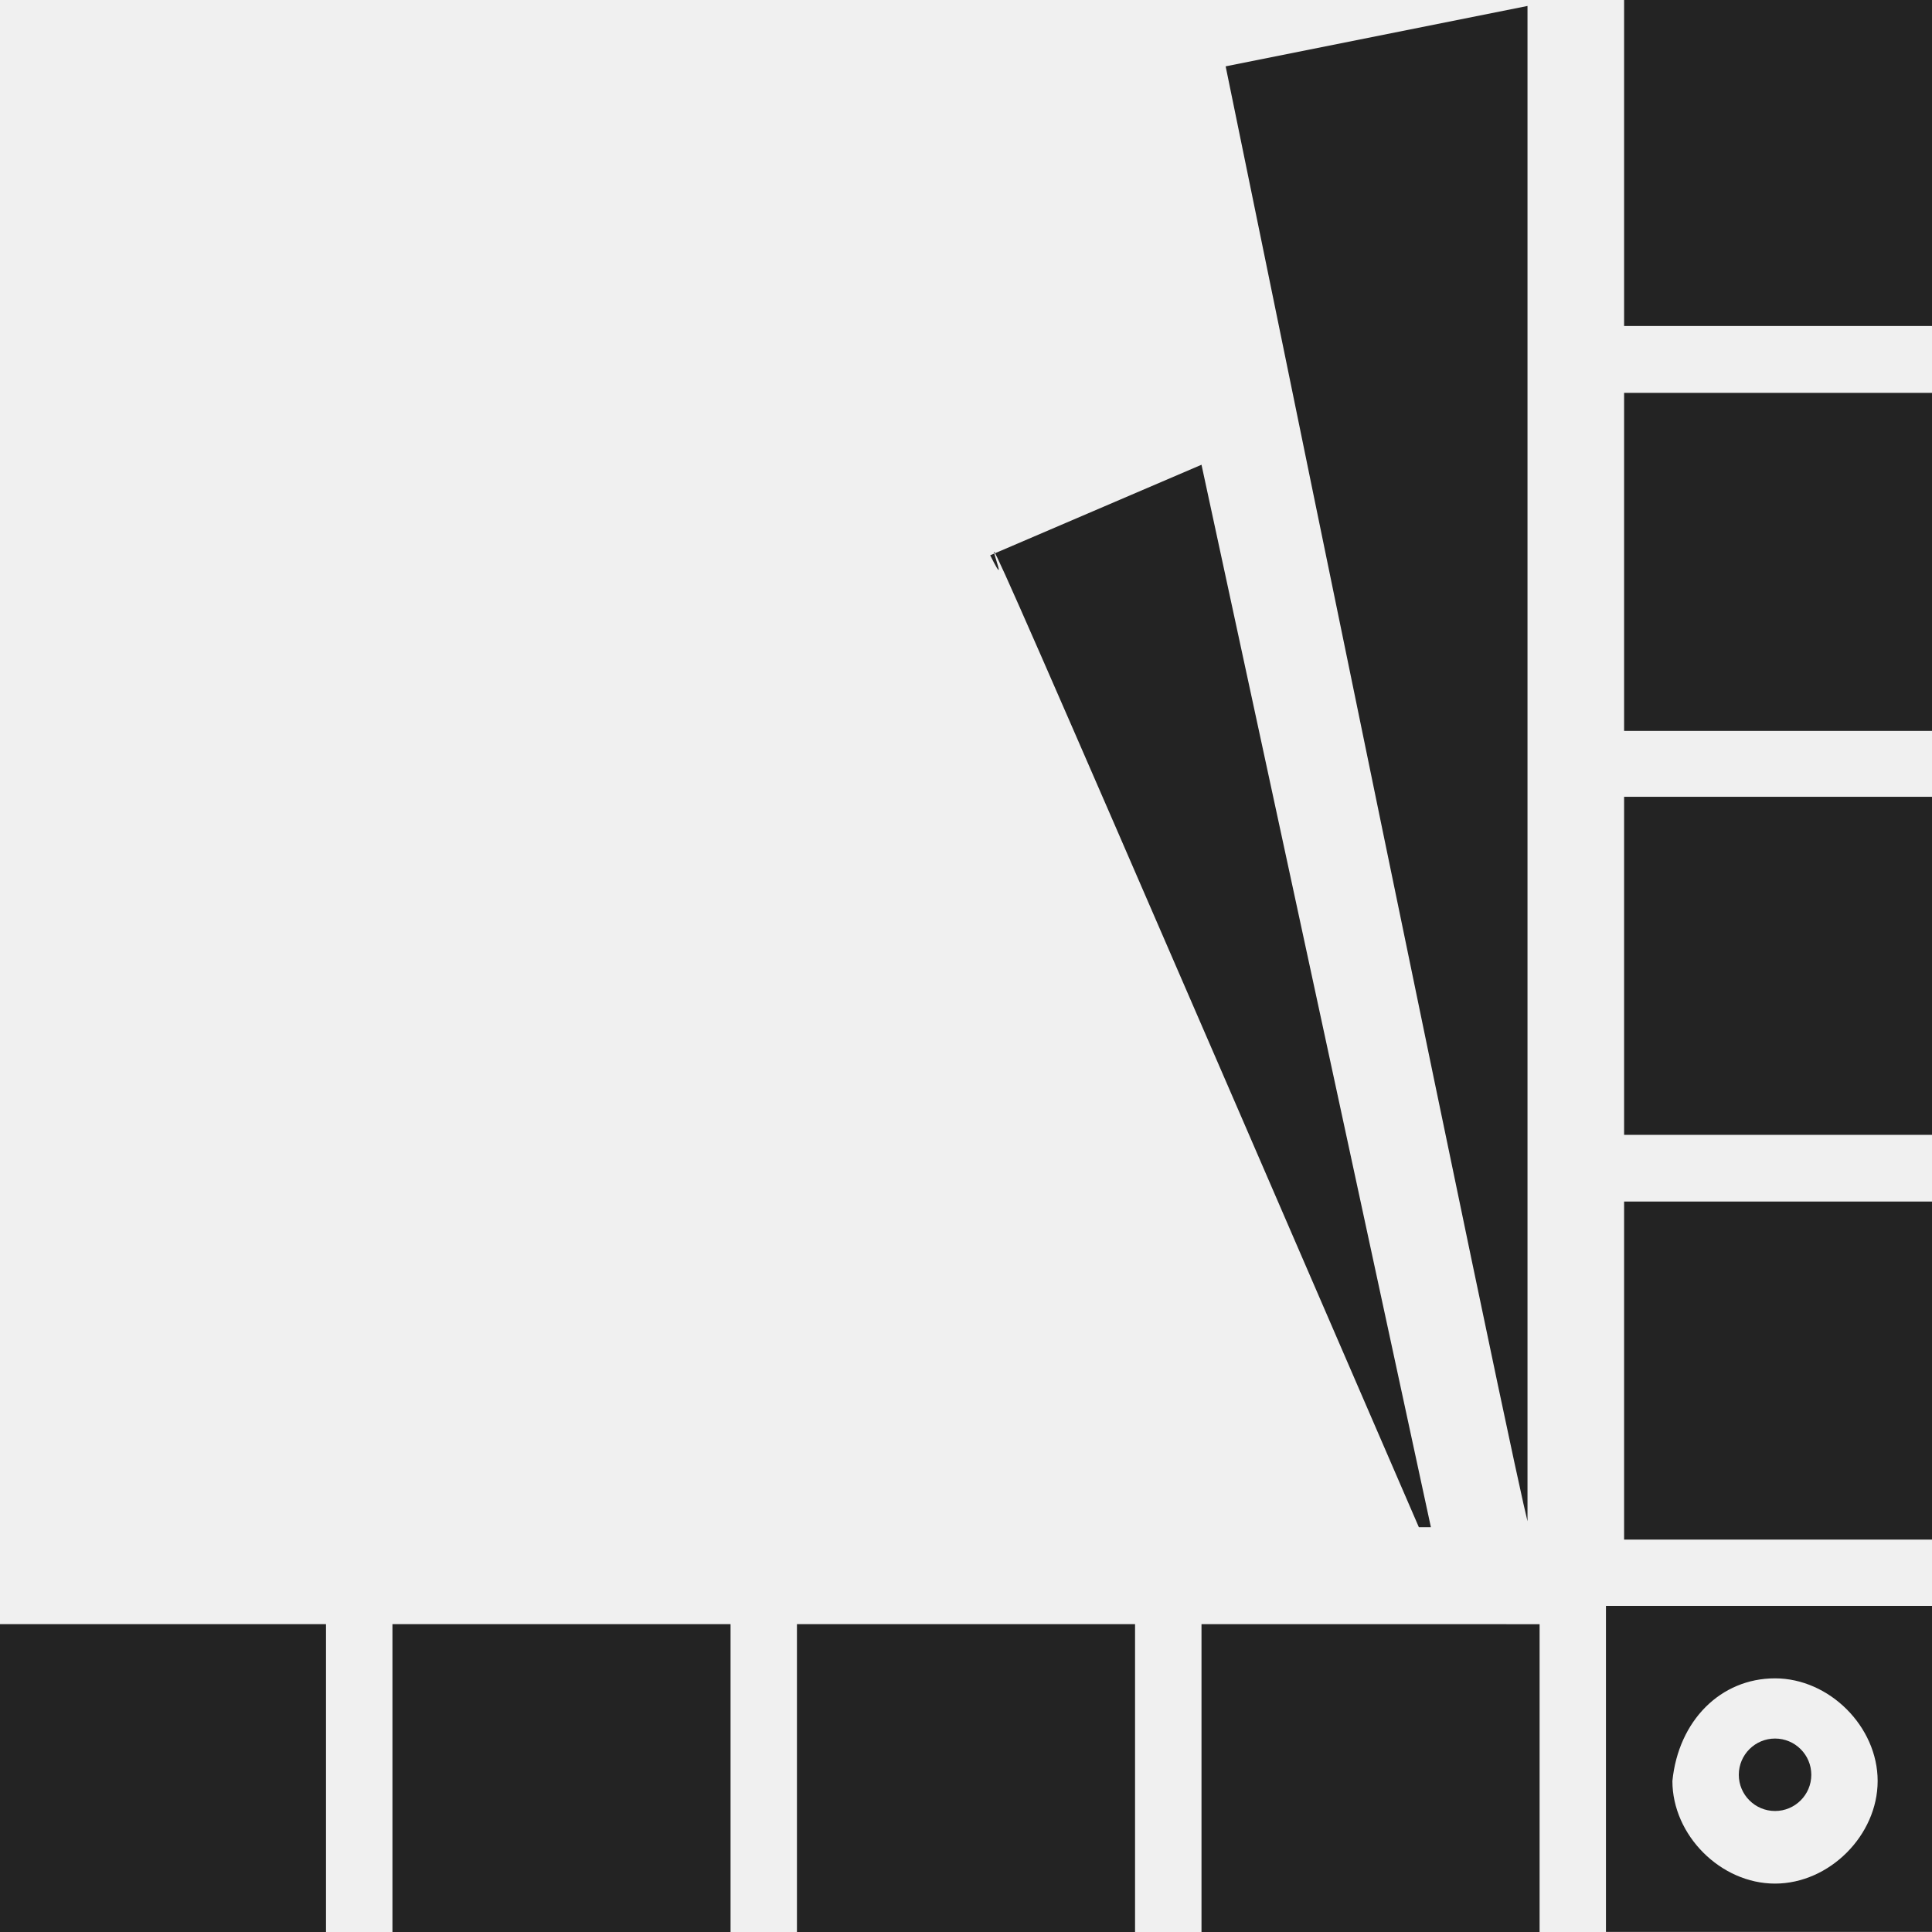
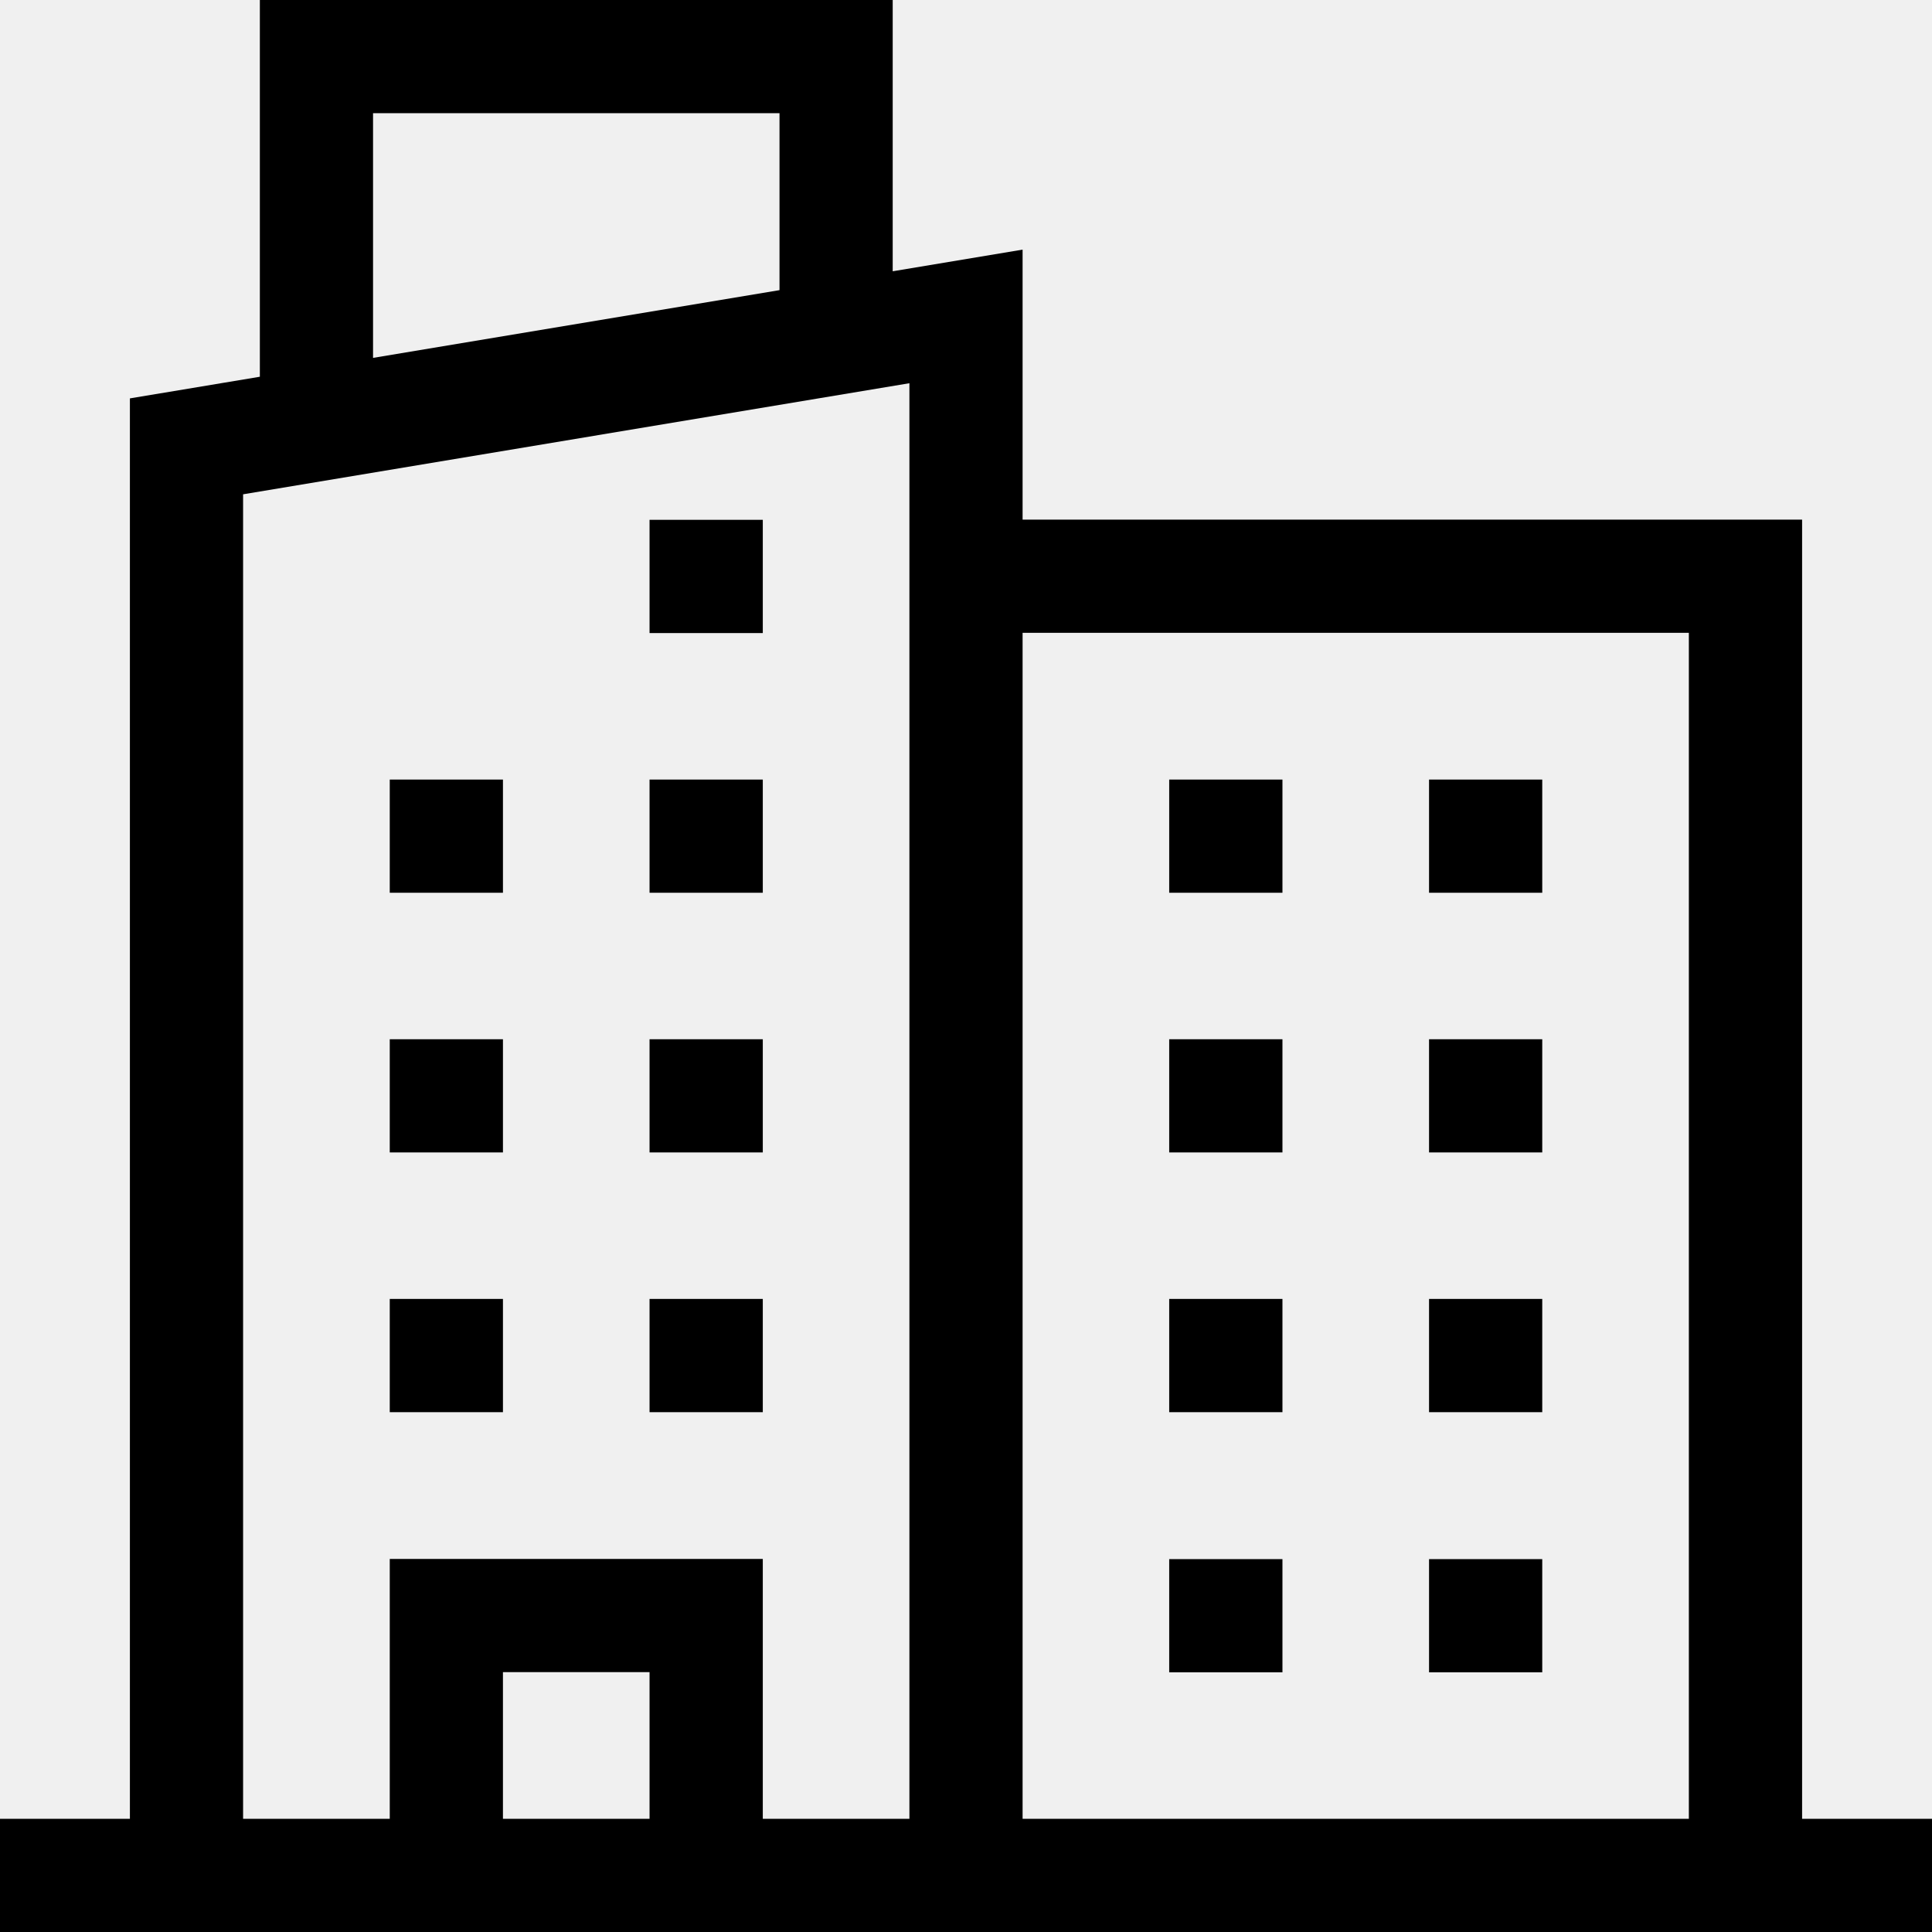
- <svg xmlns="http://www.w3.org/2000/svg" width="38" height="38" viewBox="0 0 38 38" fill="none">
-   <path d="M15.675 31.945H22.325V38.001H15.675V31.945Z" fill="#232323" />
-   <path d="M7.719 31.945H14.369V38.001H7.719V31.945Z" fill="#232323" />
-   <path d="M0 31.945H6.412V38.001H0V31.945Z" fill="#232323" />
-   <path d="M30.044 29.921V0.117L24.107 1.305C29.213 26.24 29.925 29.445 30.044 29.921V29.921Z" fill="#232323" />
-   <path d="M27.907 30.038H28.144L23.632 9.141L19.476 10.922C20.425 12.822 16.507 3.678 27.907 30.038L27.907 30.038Z" fill="#232323" />
-   <path d="M35.626 34.908C35.626 35.301 35.306 35.62 34.913 35.62C34.52 35.62 34.2 35.301 34.2 34.908C34.2 34.514 34.52 34.195 34.913 34.195C35.306 34.195 35.626 34.514 35.626 34.908Z" fill="#232323" />
-   <path d="M23.632 31.945V38.001H30.282V31.946C30.163 31.945 23.275 31.945 23.632 31.945Z" fill="#232323" />
-   <path d="M31.944 15.672H38V22.321H31.944V15.672Z" fill="#232323" />
-   <path d="M31.944 7.727H38V14.376H31.944V7.727Z" fill="#232323" />
-   <path d="M31.944 0H38V6.412H31.944V0Z" fill="#232323" />
-   <path d="M31.944 23.633H38V30.282H31.944V23.633Z" fill="#232323" />
-   <path d="M31.587 37.998H38V31.586H31.587V37.998ZM34.912 33.011C35.981 33.011 36.931 33.961 36.931 35.029C36.931 36.098 35.981 37.048 34.912 37.048C33.844 37.048 32.894 36.098 32.894 35.029C33.013 33.842 33.844 33.011 34.912 33.011Z" fill="#232323" />
+ <svg xmlns="http://www.w3.org/2000/svg" width="34" height="34" viewBox="0 0 34 34" fill="none">
+   <g clip-path="url(#clip0_7696_47296)">
+     <path d="M11.431 9.148H13.424V11.141H11.431V9.148Z" fill="black" />
+     <path d="M11.431 13.719H13.424V15.711H11.431V13.719Z" fill="black" />
+     <path d="M20.576 13.719H22.569V15.711H20.576V13.719Z" fill="black" />
+     <path d="M25.149 13.719H27.141V15.711H25.149V13.719Z" fill="black" />
+     <path d="M20.576 18.289H22.569V20.281H20.576V18.289Z" fill="black" />
+     <path d="M25.149 18.289H27.141V20.281H25.149V18.289Z" fill="black" />
+     <path d="M20.576 22.859H22.569V24.852H20.576V22.859Z" fill="black" />
+     <path d="M25.149 22.859H27.141V24.852H25.149V22.859Z" fill="black" />
+     <path d="M20.576 27.438H22.569V29.43H20.576V27.438Z" fill="black" />
+     <path d="M25.149 27.438H27.141V29.43H25.149V27.438Z" fill="black" />
+     <path d="M6.859 13.719H8.851V15.711H6.859V13.719Z" fill="black" />
+     <path d="M11.431 18.289H13.424V20.281H11.431V18.289Z" fill="black" />
+     <path d="M6.859 18.289H8.851V20.281H6.859V18.289Z" fill="black" />
+     <path d="M11.431 22.859H13.424V24.852H11.431V22.859Z" fill="black" />
+     <path d="M6.859 22.859H8.851V24.852H6.859V22.859Z" fill="black" />
+     <path d="M31.714 32.008V9.145H17.996V4.393L15.71 4.774V0H4.573V6.63L2.286 7.011V32.008H0V34H34V32.008H31.714ZM29.721 11.137V32.008H17.996V11.137H29.721ZM6.565 1.992H13.718V5.106L6.565 6.298V1.992ZM4.278 8.699L16.004 6.744V9.145V32.008H13.424V27.435H6.859V32.008H4.278V8.699ZM11.431 32.008H8.851V29.427H11.431V32.008Z" fill="black" />
+   </g>
+   <defs>
+     <clipPath id="clip0_7696_47296">
+       <rect width="34" height="34" fill="white" />
+     </clipPath>
+   </defs>
</svg>
